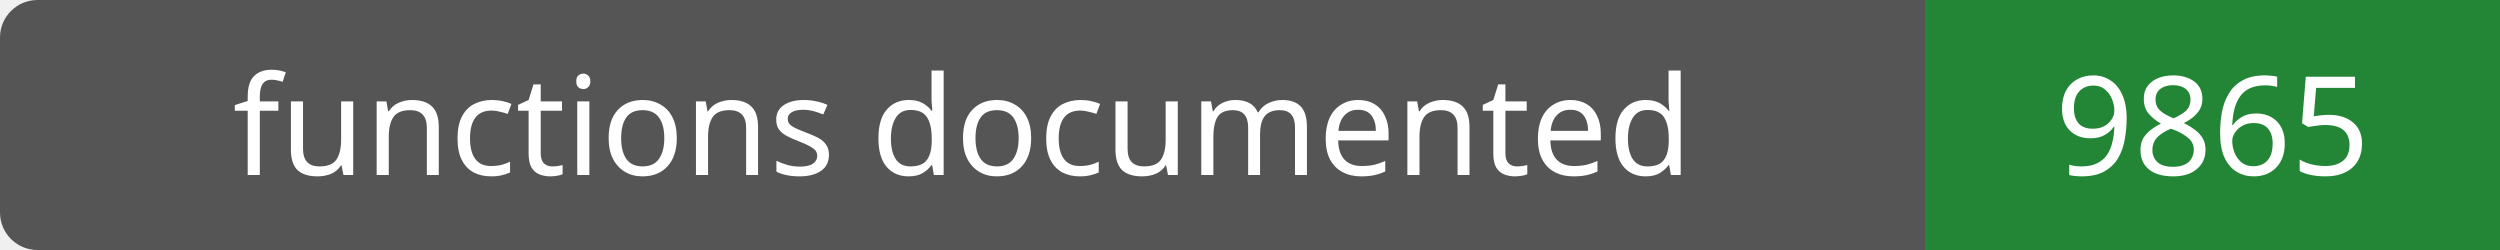
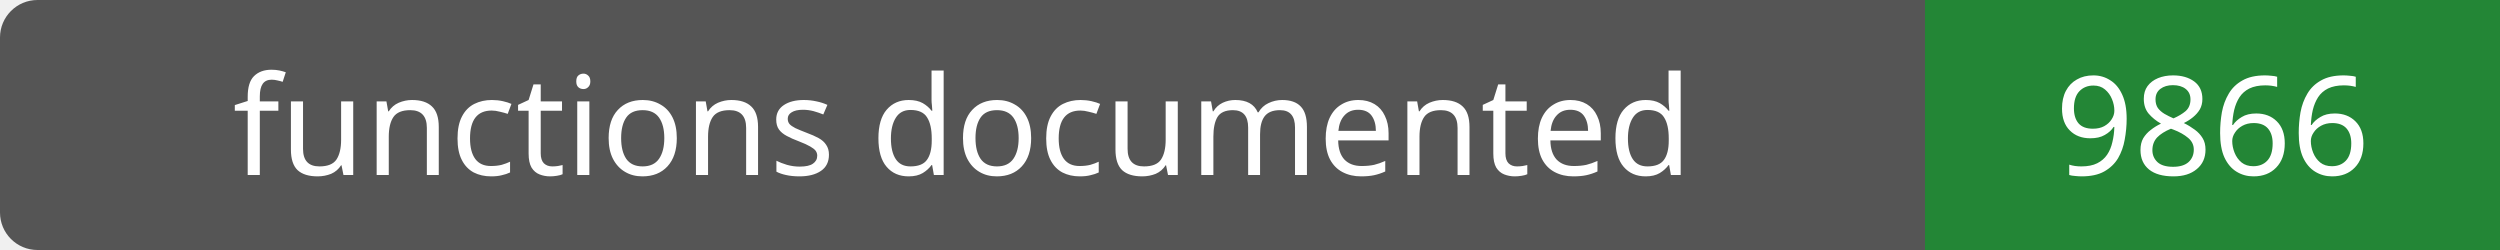
- <svg xmlns="http://www.w3.org/2000/svg" width="200" height="20" role="img" aria-label="functions documented: 9865">
+ <svg xmlns="http://www.w3.org/2000/svg" width="200" height="20" role="img" aria-label="functions documented: 9866">
  <rect width="200" height="20" rx="3" fill="#555" />
  <path fill="#238636" d="M154 0h46v20H154z" />
  <g fill="#fff" text-anchor="middle" font-family="Verdana,sans-serif" font-size="11">
    <text x="77.0" y="14">functions documented</text>
-     <text x="177.0" y="14">9865</text>
+     <text x="177.0" y="14">9866</text>
  </g>
</svg>
